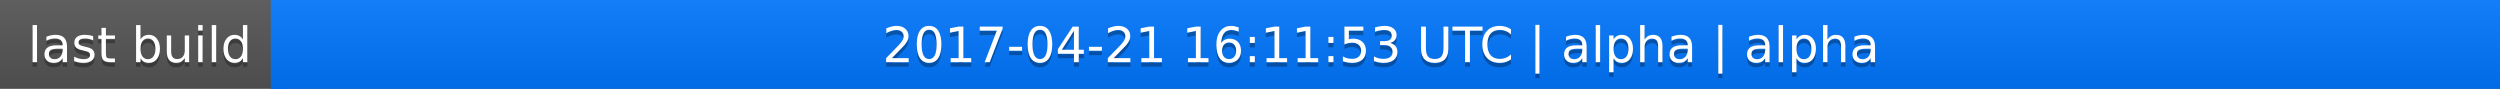
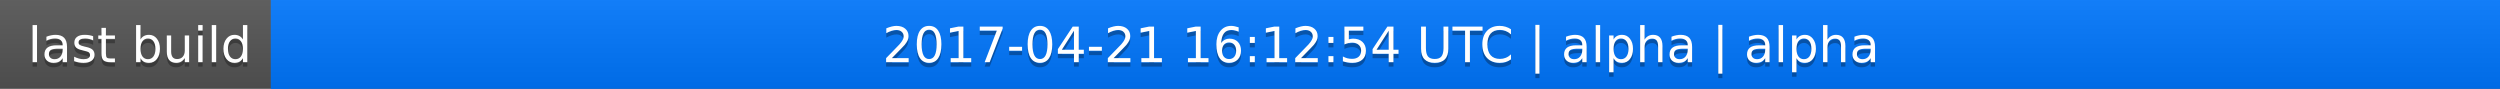
<svg xmlns="http://www.w3.org/2000/svg" width="563" height="20">
  <linearGradient id="a" x2="0" y2="100%">
    <stop offset="0" stop-color="#bbb" stop-opacity=".1" />
    <stop offset="1" stop-opacity=".1" />
  </linearGradient>
  <rect rx="0" width="563" height="20" fill="#555" />
  <rect rx="0" x="61" width="502" height="20" fill="#07f" />
  <path fill="#07f" d="M61 0h4v20h-4z" />
  <rect rx="0" width="563" height="20" fill="url(#a)" />
  <g fill="#fff" text-anchor="middle" font-family="DejaVu Sans,Verdana,Geneva,sans-serif" font-size="11">
    <text x="31.5" y="15" fill="#010101" fill-opacity=".3">last build</text>
    <text x="31.5" y="14">last build</text>
-     <text x="311" y="15" fill="#010101" fill-opacity=".3">2017-04-21 16:11:53 UTC | alpha | alpha</text>
-     <text x="311" y="14">2017-04-21 16:11:53 UTC | alpha | alpha</text>
+     <text x="311" y="15" fill="#010101" fill-opacity=".3">2017-04-21 16:12:54 UTC | alpha | alpha</text>
+     <text x="311" y="14">2017-04-21 16:12:54 UTC | alpha | alpha</text>
  </g>
</svg>
